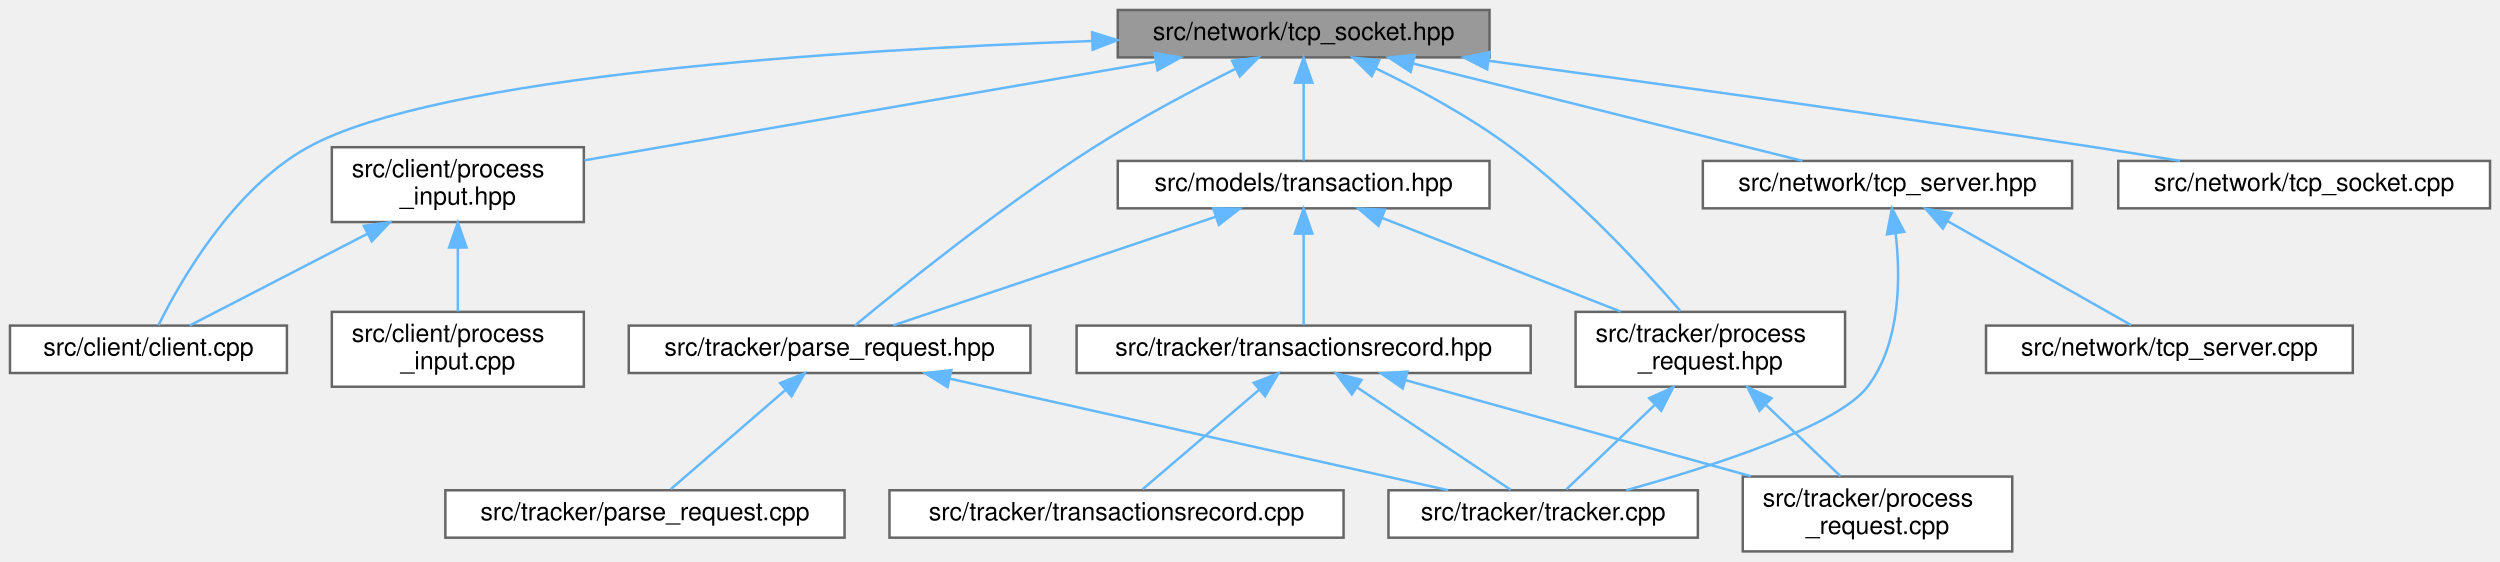
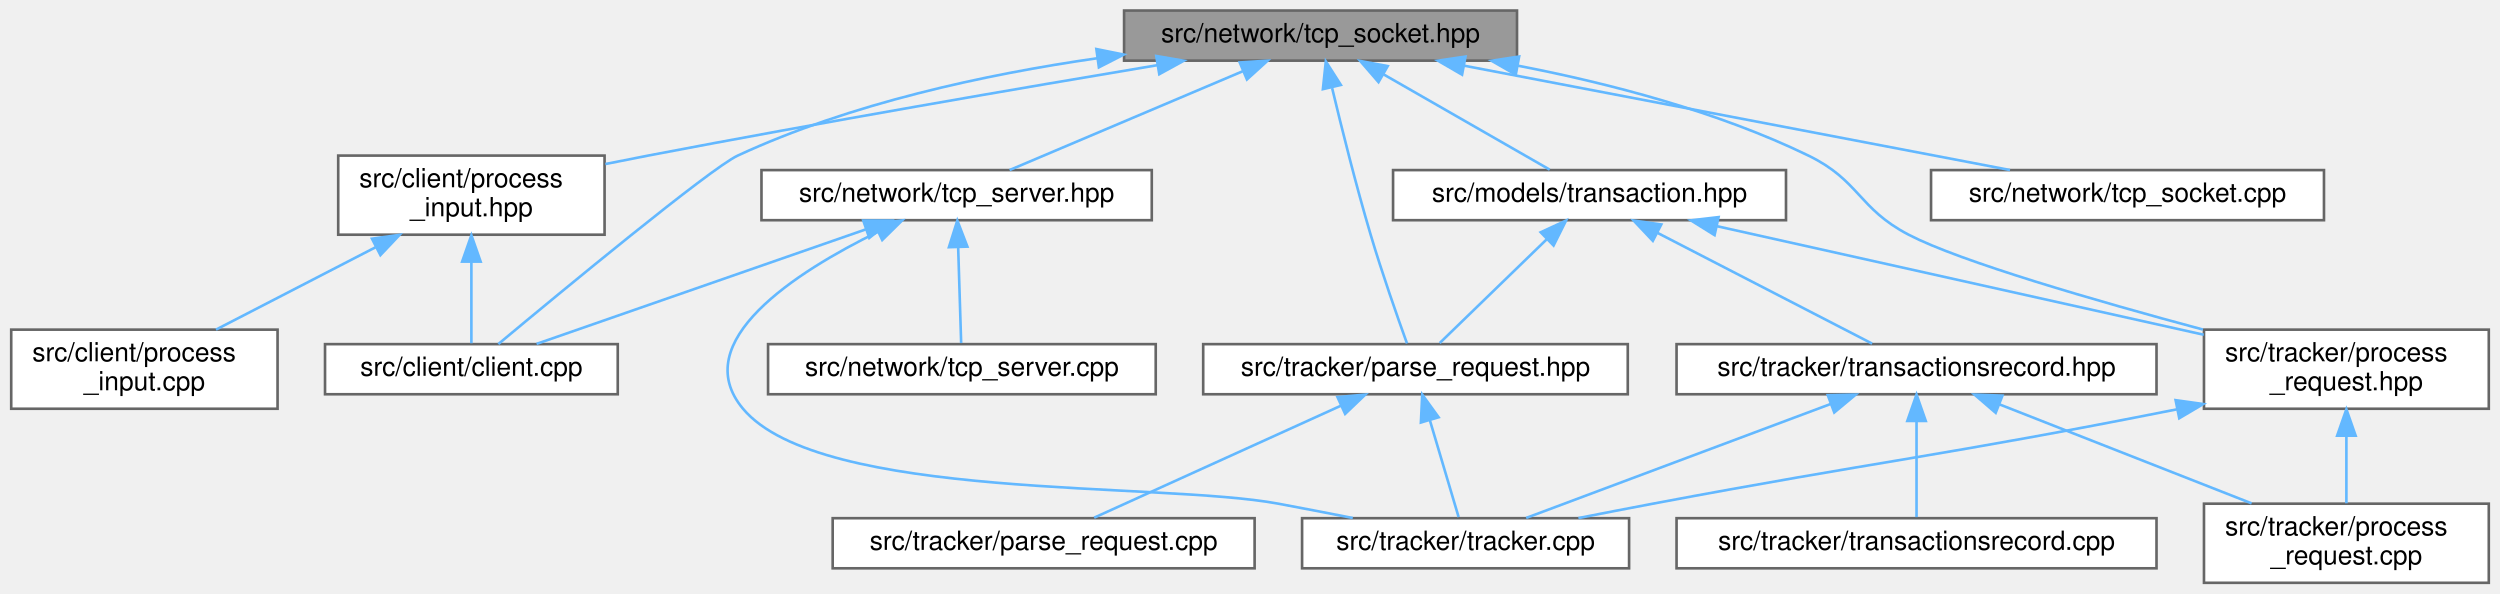
- <svg xmlns="http://www.w3.org/2000/svg" xmlns:xlink="http://www.w3.org/1999/xlink" width="1002pt" height="225pt" viewBox="0.00 0.00 1002.00 225.00">
+ <svg xmlns="http://www.w3.org/2000/svg" xmlns:xlink="http://www.w3.org/1999/xlink" width="948pt" height="225pt" viewBox="0.00 0.00 947.50 225.00">
  <g id="graph0" class="graph" transform="scale(1 1) rotate(0) translate(4 221)">
    <g id="Node000001" class="node">
      <g id="a_Node000001">
        <a xlink:title=" ">
-           <polygon fill="#999999" stroke="#666666" points="593,-217 444,-217 444,-198 593,-198 593,-217" />
-           <text text-anchor="middle" x="518.5" y="-205" font-family="Helvetica,sans-Serif" font-size="10.00">src/network/tcp_socket.hpp</text>
+           <polygon fill="#999999" stroke="#666666" points="571,-217 422,-217 422,-198 571,-198 571,-217" />
+           <text text-anchor="middle" x="496.5" y="-205" font-family="Helvetica,sans-Serif" font-size="10.00">src/network/tcp_socket.hpp</text>
        </a>
      </g>
    </g>
    <g id="Node000002" class="node">
      <g id="a_Node000002">
        <a xlink:href="client_8cpp.html" target="_top" xlink:title="The entrypoint to the client.">
-           <polygon fill="white" stroke="#666666" points="111,-90.5 0,-90.5 0,-71.5 111,-71.5 111,-90.5" />
-           <text text-anchor="middle" x="55.5" y="-78.5" font-family="Helvetica,sans-Serif" font-size="10.00">src/client/client.cpp</text>
+           <polygon fill="white" stroke="#666666" points="230,-90.5 119,-90.5 119,-71.5 230,-71.5 230,-90.5" />
+           <text text-anchor="middle" x="174.5" y="-78.5" font-family="Helvetica,sans-Serif" font-size="10.00">src/client/client.cpp</text>
        </a>
      </g>
    </g>
    <g id="edge1_Node000001_Node000002" class="edge">
      <g id="a_edge1_Node000001_Node000002">
        <a xlink:title=" ">
-           <path fill="none" stroke="#63b8ff" d="M433.66,-204.57C332.87,-200.99 171.81,-190.82 119.5,-162 89.12,-145.26 67.89,-107.61 59.5,-90.61" />
-           <polygon fill="#63b8ff" stroke="#63b8ff" points="433.71,-208.08 443.82,-204.92 433.94,-201.08 433.71,-208.08" />
+           <path fill="none" stroke="#63b8ff" d="M411.85,-198.92C369.43,-192.8 318.15,-181.78 275.5,-162 265.25,-157.25 208.29,-110.19 184.72,-90.54" />
+           <polygon fill="#63b8ff" stroke="#63b8ff" points="411.49,-202.4 421.88,-200.3 412.45,-195.47 411.49,-202.4" />
        </a>
      </g>
    </g>
    <g id="Node000003" class="node">
      <g id="a_Node000003">
        <a xlink:href="process__input_8hpp.html" target="_top" xlink:title=" ">
-           <polygon fill="white" stroke="#666666" points="230,-162 129,-162 129,-132 230,-132 230,-162" />
-           <text text-anchor="start" x="137" y="-150" font-family="Helvetica,sans-Serif" font-size="10.00">src/client/process</text>
-           <text text-anchor="middle" x="179.5" y="-139" font-family="Helvetica,sans-Serif" font-size="10.00">_input.hpp</text>
+           <polygon fill="white" stroke="#666666" points="225,-162 124,-162 124,-132 225,-132 225,-162" />
+           <text text-anchor="start" x="132" y="-150" font-family="Helvetica,sans-Serif" font-size="10.00">src/client/process</text>
+           <text text-anchor="middle" x="174.5" y="-139" font-family="Helvetica,sans-Serif" font-size="10.00">_input.hpp</text>
        </a>
      </g>
    </g>
    <g id="edge2_Node000001_Node000003" class="edge">
      <g id="a_edge2_Node000001_Node000003">
        <a xlink:title=" ">
-           <path fill="none" stroke="#63b8ff" d="M459.13,-196.26C394.28,-185.06 291.47,-167.32 230.24,-156.76" />
-           <polygon fill="#63b8ff" stroke="#63b8ff" points="458.76,-199.74 469.21,-197.99 459.95,-192.84 458.76,-199.74" />
+           <path fill="none" stroke="#63b8ff" d="M434.63,-196.29C382.92,-187.62 307.29,-174.61 241.5,-162 236.25,-160.99 230.77,-159.91 225.31,-158.8" />
+           <polygon fill="#63b8ff" stroke="#63b8ff" points="434.2,-199.77 444.64,-197.97 435.35,-192.87 434.2,-199.77" />
        </a>
      </g>
    </g>
    <g id="Node000005" class="node">
      <g id="a_Node000005">
        <a xlink:href="transaction_8hpp.html" target="_top" xlink:title=" ">
-           <polygon fill="white" stroke="#666666" points="593,-156.5 444,-156.5 444,-137.5 593,-137.5 593,-156.5" />
-           <text text-anchor="middle" x="518.5" y="-144.5" font-family="Helvetica,sans-Serif" font-size="10.00">src/models/transaction.hpp</text>
+           <polygon fill="white" stroke="#666666" points="673,-156.5 524,-156.5 524,-137.5 673,-137.5 673,-156.5" />
+           <text text-anchor="middle" x="598.5" y="-144.5" font-family="Helvetica,sans-Serif" font-size="10.00">src/models/transaction.hpp</text>
        </a>
      </g>
    </g>
    <g id="edge5_Node000001_Node000005" class="edge">
      <g id="a_edge5_Node000001_Node000005">
        <a xlink:title=" ">
-           <path fill="none" stroke="#63b8ff" d="M518.5,-187.66C518.5,-177.24 518.5,-164.8 518.5,-156.67" />
-           <polygon fill="#63b8ff" stroke="#63b8ff" points="515,-187.87 518.5,-197.87 522,-187.87 515,-187.87" />
+           <path fill="none" stroke="#63b8ff" d="M520.44,-192.77C539.91,-181.6 566.79,-166.19 583.39,-156.67" />
+           <polygon fill="#63b8ff" stroke="#63b8ff" points="518.48,-189.86 511.55,-197.87 521.97,-195.93 518.48,-189.86" />
        </a>
      </g>
    </g>
    <g id="Node000006" class="node">
      <g id="a_Node000006">
        <a xlink:href="parse__request_8hpp.html" target="_top" xlink:title=" ">
-           <polygon fill="white" stroke="#666666" points="409,-90.5 248,-90.5 248,-71.5 409,-71.5 409,-90.5" />
-           <text text-anchor="middle" x="328.5" y="-78.5" font-family="Helvetica,sans-Serif" font-size="10.00">src/tracker/parse_request.hpp</text>
-         </a>
-       </g>
-     </g>
-     <g id="edge20_Node000001_Node000006" class="edge">
-       <g id="a_edge20_Node000001_Node000006">
-         <a xlink:title=" ">
-           <path fill="none" stroke="#63b8ff" d="M491.11,-193.38C474.39,-185.03 452.77,-173.63 434.5,-162 397.55,-138.48 357.06,-105.8 338.63,-90.52" />
-           <polygon fill="#63b8ff" stroke="#63b8ff" points="489.82,-196.65 500.34,-197.92 492.91,-190.37 489.82,-196.65" />
+           <polygon fill="white" stroke="#666666" points="613,-90.5 452,-90.5 452,-71.5 613,-71.5 613,-90.5" />
+           <text text-anchor="middle" x="532.5" y="-78.5" font-family="Helvetica,sans-Serif" font-size="10.00">src/tracker/parse_request.hpp</text>
+         </a>
+       </g>
+     </g>
+     <g id="edge21_Node000001_Node000006" class="edge">
+       <g id="a_edge21_Node000001_Node000006">
+         <a xlink:title=" ">
+           <path fill="none" stroke="#63b8ff" d="M500.89,-187.6C504.51,-172.47 509.93,-150.76 515.5,-132 519.83,-117.41 525.7,-100.72 529.28,-90.78" />
+           <polygon fill="#63b8ff" stroke="#63b8ff" points="497.39,-187.19 498.5,-197.72 504.2,-188.79 497.39,-187.19" />
        </a>
      </g>
    </g>
    <g id="Node000009" class="node">
      <g id="a_Node000009">
        <a xlink:href="process__request_8hpp.html" target="_top" xlink:title=" ">
-           <polygon fill="white" stroke="#666666" points="735.5,-96 627.5,-96 627.5,-66 735.5,-66 735.5,-96" />
-           <text text-anchor="start" x="635.5" y="-84" font-family="Helvetica,sans-Serif" font-size="10.00">src/tracker/process</text>
-           <text text-anchor="middle" x="681.5" y="-73" font-family="Helvetica,sans-Serif" font-size="10.00">_request.hpp</text>
-         </a>
-       </g>
-     </g>
-     <g id="edge21_Node000001_Node000009" class="edge">
-       <g id="a_edge21_Node000001_Node000009">
-         <a xlink:title=" ">
-           <path fill="none" stroke="#63b8ff" d="M547.44,-193.59C563.98,-185.58 584.71,-174.47 601.5,-162 628.31,-142.09 654.79,-113.35 669.56,-96.28" />
-           <polygon fill="#63b8ff" stroke="#63b8ff" points="545.79,-190.5 538.24,-197.93 548.78,-196.83 545.79,-190.5" />
+           <polygon fill="white" stroke="#666666" points="939.5,-96 831.5,-96 831.5,-66 939.5,-66 939.5,-96" />
+           <text text-anchor="start" x="839.5" y="-84" font-family="Helvetica,sans-Serif" font-size="10.00">src/tracker/process</text>
+           <text text-anchor="middle" x="885.5" y="-73" font-family="Helvetica,sans-Serif" font-size="10.00">_request.hpp</text>
+         </a>
+       </g>
+     </g>
+     <g id="edge22_Node000001_Node000009" class="edge">
+       <g id="a_edge22_Node000001_Node000009">
+         <a xlink:title=" ">
+           <path fill="none" stroke="#63b8ff" d="M571.41,-196.08C606.11,-189.37 647.15,-178.68 681.5,-162 700.86,-152.6 700.42,-141.94 719.5,-132 739.05,-121.81 790.59,-106.91 831.1,-96.03" />
+           <polygon fill="#63b8ff" stroke="#63b8ff" points="570.53,-192.68 561.34,-197.95 571.81,-199.57 570.53,-192.68" />
        </a>
      </g>
    </g>
    <g id="Node000013" class="node">
      <g id="a_Node000013">
        <a xlink:href="tcp__server_8hpp.html" target="_top" xlink:title=" ">
-           <polygon fill="white" stroke="#666666" points="826.5,-156.5 678.5,-156.5 678.5,-137.5 826.5,-137.5 826.5,-156.5" />
-           <text text-anchor="middle" x="752.5" y="-144.5" font-family="Helvetica,sans-Serif" font-size="10.00">src/network/tcp_server.hpp</text>
+           <polygon fill="white" stroke="#666666" points="432.5,-156.5 284.5,-156.5 284.5,-137.5 432.5,-137.5 432.5,-156.5" />
+           <text text-anchor="middle" x="358.5" y="-144.5" font-family="Helvetica,sans-Serif" font-size="10.00">src/network/tcp_server.hpp</text>
        </a>
      </g>
    </g>
    <g id="edge16_Node000001_Node000013" class="edge">
      <g id="a_edge16_Node000001_Node000013">
        <a xlink:title=" ">
-           <path fill="none" stroke="#63b8ff" d="M562.35,-195.54C607.58,-184.23 677.17,-166.83 718.43,-156.52" />
-           <polygon fill="#63b8ff" stroke="#63b8ff" points="561.38,-192.17 552.53,-197.99 563.08,-198.96 561.38,-192.17" />
+           <path fill="none" stroke="#63b8ff" d="M467.21,-194.08C440.55,-182.78 401.9,-166.4 378.59,-156.52" />
+           <polygon fill="#63b8ff" stroke="#63b8ff" points="465.86,-197.31 476.43,-197.99 468.59,-190.87 465.86,-197.31" />
        </a>
      </g>
    </g>
    <g id="Node000015" class="node">
      <g id="a_Node000015">
        <a xlink:href="tcp__socket_8cpp.html" target="_top" xlink:title=" ">
-           <polygon fill="white" stroke="#666666" points="994,-156.5 845,-156.5 845,-137.5 994,-137.5 994,-156.5" />
-           <text text-anchor="middle" x="919.5" y="-144.5" font-family="Helvetica,sans-Serif" font-size="10.00">src/network/tcp_socket.cpp</text>
-         </a>
-       </g>
-     </g>
-     <g id="edge19_Node000001_Node000015" class="edge">
-       <g id="a_edge19_Node000001_Node000015">
-         <a xlink:title=" ">
-           <path fill="none" stroke="#63b8ff" d="M592.67,-196.64C656.96,-187.95 752.46,-174.75 835.5,-162 846.61,-160.3 858.52,-158.37 869.79,-156.5" />
-           <polygon fill="#63b8ff" stroke="#63b8ff" points="592.07,-193.19 582.63,-197.99 593,-200.12 592.07,-193.19" />
+           <polygon fill="white" stroke="#666666" points="877,-156.5 728,-156.5 728,-137.5 877,-137.5 877,-156.5" />
+           <text text-anchor="middle" x="802.5" y="-144.5" font-family="Helvetica,sans-Serif" font-size="10.00">src/network/tcp_socket.cpp</text>
+         </a>
+       </g>
+     </g>
+     <g id="edge20_Node000001_Node000015" class="edge">
+       <g id="a_edge20_Node000001_Node000015">
+         <a xlink:title=" ">
+           <path fill="none" stroke="#63b8ff" d="M550.88,-196.1C609.92,-184.82 703.08,-167.01 757.95,-156.52" />
+           <polygon fill="#63b8ff" stroke="#63b8ff" points="550.16,-192.68 541,-197.99 551.47,-199.55 550.16,-192.68" />
        </a>
      </g>
    </g>
    <g id="edge3_Node000003_Node000002" class="edge">
      <g id="a_edge3_Node000003_Node000002">
        <a xlink:title=" ">
-           <path fill="none" stroke="#63b8ff" d="M143.26,-127.3C119.7,-115.14 90.1,-99.86 72,-90.52" />
-           <polygon fill="#63b8ff" stroke="#63b8ff" points="141.8,-130.48 152.29,-131.95 145.01,-124.26 141.8,-130.48" />
+           <path fill="none" stroke="#63b8ff" d="M174.5,-121.6C174.5,-110.8 174.5,-98.78 174.5,-90.84" />
+           <polygon fill="#63b8ff" stroke="#63b8ff" points="171,-121.8 174.5,-131.8 178,-121.8 171,-121.8" />
        </a>
      </g>
    </g>
    <g id="Node000004" class="node">
      <g id="a_Node000004">
        <a xlink:href="process__input_8cpp.html" target="_top" xlink:title=" ">
-           <polygon fill="white" stroke="#666666" points="230,-96 129,-96 129,-66 230,-66 230,-96" />
-           <text text-anchor="start" x="137" y="-84" font-family="Helvetica,sans-Serif" font-size="10.00">src/client/process</text>
-           <text text-anchor="middle" x="179.5" y="-73" font-family="Helvetica,sans-Serif" font-size="10.00">_input.cpp</text>
+           <polygon fill="white" stroke="#666666" points="101,-96 0,-96 0,-66 101,-66 101,-96" />
+           <text text-anchor="start" x="8" y="-84" font-family="Helvetica,sans-Serif" font-size="10.00">src/client/process</text>
+           <text text-anchor="middle" x="50.5" y="-73" font-family="Helvetica,sans-Serif" font-size="10.00">_input.cpp</text>
        </a>
      </g>
    </g>
    <g id="edge4_Node000003_Node000004" class="edge">
      <g id="a_edge4_Node000003_Node000004">
        <a xlink:title=" ">
-           <path fill="none" stroke="#63b8ff" d="M179.5,-121.54C179.5,-112.96 179.5,-103.61 179.5,-96.16" />
-           <polygon fill="#63b8ff" stroke="#63b8ff" points="176,-121.8 179.5,-131.8 183,-121.8 176,-121.8" />
+           <path fill="none" stroke="#63b8ff" d="M138.16,-127.24C118.8,-117.25 95.4,-105.18 77.65,-96.01" />
+           <polygon fill="#63b8ff" stroke="#63b8ff" points="136.8,-130.48 147.29,-131.95 140.01,-124.26 136.8,-130.48" />
        </a>
      </g>
    </g>
    <g id="edge6_Node000005_Node000006" class="edge">
      <g id="a_edge6_Node000005_Node000006">
        <a xlink:title=" ">
-           <path fill="none" stroke="#63b8ff" d="M483.36,-134.16C445.85,-121.53 387.35,-101.82 354.02,-90.6" />
-           <polygon fill="#63b8ff" stroke="#63b8ff" points="482.28,-137.49 492.88,-137.37 484.52,-130.86 482.28,-137.49" />
+           <path fill="none" stroke="#63b8ff" d="M582.34,-130.33C569.56,-117.94 552.18,-101.09 541.68,-90.91" />
+           <polygon fill="#63b8ff" stroke="#63b8ff" points="579.98,-132.92 589.6,-137.37 584.86,-127.89 579.98,-132.92" />
        </a>
      </g>
    </g>
    <g id="edge9_Node000005_Node000009" class="edge">
      <g id="a_edge9_Node000005_Node000009">
        <a xlink:title=" ">
-           <path fill="none" stroke="#63b8ff" d="M549.96,-133.65C577.32,-122.9 616.95,-107.35 645.55,-96.12" />
-           <polygon fill="#63b8ff" stroke="#63b8ff" points="548.51,-130.46 540.48,-137.37 551.07,-136.97 548.51,-130.46" />
+           <path fill="none" stroke="#63b8ff" d="M646.71,-135.25C697.78,-123.86 778.22,-105.92 831.41,-94.06" />
+           <polygon fill="#63b8ff" stroke="#63b8ff" points="645.91,-131.84 636.91,-137.44 647.43,-138.67 645.91,-131.84" />
        </a>
      </g>
    </g>
    <g id="Node000011" class="node">
      <g id="a_Node000011">
        <a xlink:href="transactionsrecord_8hpp.html" target="_top" xlink:title=" ">
-           <polygon fill="white" stroke="#666666" points="609.5,-90.5 427.5,-90.5 427.5,-71.5 609.5,-71.5 609.5,-90.5" />
-           <text text-anchor="middle" x="518.5" y="-78.5" font-family="Helvetica,sans-Serif" font-size="10.00">src/tracker/transactionsrecord.hpp</text>
+           <polygon fill="white" stroke="#666666" points="813.5,-90.5 631.5,-90.5 631.5,-71.5 813.5,-71.5 813.5,-90.5" />
+           <text text-anchor="middle" x="722.5" y="-78.5" font-family="Helvetica,sans-Serif" font-size="10.00">src/tracker/transactionsrecord.hpp</text>
        </a>
      </g>
    </g>
    <g id="edge12_Node000005_Node000011" class="edge">
      <g id="a_edge12_Node000005_Node000011">
        <a xlink:title=" ">
-           <path fill="none" stroke="#63b8ff" d="M518.5,-127.08C518.5,-115.13 518.5,-100.22 518.5,-90.91" />
-           <polygon fill="#63b8ff" stroke="#63b8ff" points="515,-127.37 518.5,-137.37 522,-127.37 515,-127.37" />
+           <path fill="none" stroke="#63b8ff" d="M624.28,-132.69C648.71,-120.09 684.69,-101.51 705.65,-90.7" />
+           <polygon fill="#63b8ff" stroke="#63b8ff" points="622.5,-129.67 615.22,-137.37 625.71,-135.89 622.5,-129.67" />
        </a>
      </g>
    </g>
    <g id="Node000007" class="node">
      <g id="a_Node000007">
        <a xlink:href="parse__request_8cpp.html" target="_top" xlink:title=" ">
-           <polygon fill="white" stroke="#666666" points="334.5,-24.5 174.5,-24.5 174.5,-5.5 334.5,-5.5 334.5,-24.5" />
-           <text text-anchor="middle" x="254.5" y="-12.5" font-family="Helvetica,sans-Serif" font-size="10.00">src/tracker/parse_request.cpp</text>
+           <polygon fill="white" stroke="#666666" points="471.5,-24.5 311.5,-24.5 311.5,-5.5 471.5,-5.5 471.5,-24.5" />
+           <text text-anchor="middle" x="391.5" y="-12.5" font-family="Helvetica,sans-Serif" font-size="10.00">src/tracker/parse_request.cpp</text>
        </a>
      </g>
    </g>
    <g id="edge7_Node000006_Node000007" class="edge">
      <g id="a_edge7_Node000006_Node000007">
        <a xlink:title=" ">
-           <path fill="none" stroke="#63b8ff" d="M310.79,-64.68C296.42,-52.26 276.68,-35.18 264.8,-24.91" />
-           <polygon fill="#63b8ff" stroke="#63b8ff" points="308.67,-67.47 318.52,-71.37 313.25,-62.18 308.67,-67.47" />
+           <path fill="none" stroke="#63b8ff" d="M504.29,-67.19C476.5,-54.58 434.81,-35.66 410.66,-24.7" />
+           <polygon fill="#63b8ff" stroke="#63b8ff" points="502.93,-70.42 513.48,-71.37 505.82,-64.05 502.93,-70.42" />
        </a>
      </g>
    </g>
    <g id="Node000008" class="node">
      <g id="a_Node000008">
        <a xlink:href="tracker_8cpp.html" target="_top" xlink:title="The tracker.">
-           <polygon fill="white" stroke="#666666" points="676.5,-24.5 552.5,-24.5 552.5,-5.5 676.5,-5.5 676.5,-24.5" />
-           <text text-anchor="middle" x="614.5" y="-12.5" font-family="Helvetica,sans-Serif" font-size="10.00">src/tracker/tracker.cpp</text>
+           <polygon fill="white" stroke="#666666" points="613.5,-24.5 489.5,-24.5 489.5,-5.5 613.5,-5.5 613.5,-24.5" />
+           <text text-anchor="middle" x="551.5" y="-12.5" font-family="Helvetica,sans-Serif" font-size="10.00">src/tracker/tracker.cpp</text>
        </a>
      </g>
    </g>
    <g id="edge8_Node000006_Node000008" class="edge">
      <g id="a_edge8_Node000006_Node000008">
        <a xlink:title=" ">
-           <path fill="none" stroke="#63b8ff" d="M376.86,-69.18C433.16,-56.58 524.98,-36.03 576.45,-24.51" />
-           <polygon fill="#63b8ff" stroke="#63b8ff" points="375.77,-65.84 366.77,-71.44 377.3,-72.67 375.77,-65.84" />
+           <path fill="none" stroke="#63b8ff" d="M538.01,-61.45C541.57,-49.43 546.06,-34.32 548.86,-24.91" />
+           <polygon fill="#63b8ff" stroke="#63b8ff" points="534.55,-60.79 535.06,-71.37 541.26,-62.78 534.55,-60.79" />
        </a>
      </g>
    </g>
    <g id="edge11_Node000009_Node000008" class="edge">
      <g id="a_edge11_Node000009_Node000008">
        <a xlink:title=" ">
-           <path fill="none" stroke="#63b8ff" d="M659.1,-58.6C647.05,-47.1 632.84,-33.52 623.76,-24.84" />
-           <polygon fill="#63b8ff" stroke="#63b8ff" points="656.98,-61.42 666.63,-65.8 661.82,-56.36 656.98,-61.42" />
+           <path fill="none" stroke="#63b8ff" d="M821.24,-65.79C732.28,-48.08 708.13,-46.15 622.5,-30 613.36,-28.28 603.58,-26.38 594.28,-24.55" />
+           <polygon fill="#63b8ff" stroke="#63b8ff" points="820.74,-69.26 831.23,-67.79 822.12,-62.4 820.74,-69.26" />
        </a>
      </g>
    </g>
    <g id="Node000010" class="node">
      <g id="a_Node000010">
        <a xlink:href="process__request_8cpp.html" target="_top" xlink:title=" ">
-           <polygon fill="white" stroke="#666666" points="802.5,-30 694.5,-30 694.5,0 802.5,0 802.5,-30" />
-           <text text-anchor="start" x="702.5" y="-18" font-family="Helvetica,sans-Serif" font-size="10.00">src/tracker/process</text>
-           <text text-anchor="middle" x="748.5" y="-7" font-family="Helvetica,sans-Serif" font-size="10.00">_request.cpp</text>
+           <polygon fill="white" stroke="#666666" points="939.5,-30 831.5,-30 831.5,0 939.5,0 939.5,-30" />
+           <text text-anchor="start" x="839.5" y="-18" font-family="Helvetica,sans-Serif" font-size="10.00">src/tracker/process</text>
+           <text text-anchor="middle" x="885.5" y="-7" font-family="Helvetica,sans-Serif" font-size="10.00">_request.cpp</text>
        </a>
      </g>
    </g>
    <g id="edge10_Node000009_Node000010" class="edge">
      <g id="a_edge10_Node000009_Node000010">
        <a xlink:title=" ">
-           <path fill="none" stroke="#63b8ff" d="M703.85,-58.65C713.67,-49.27 724.92,-38.53 733.67,-30.16" />
-           <polygon fill="#63b8ff" stroke="#63b8ff" points="701.18,-56.36 696.37,-65.8 706.02,-61.42 701.18,-56.36" />
+           <path fill="none" stroke="#63b8ff" d="M885.5,-55.54C885.5,-46.96 885.5,-37.61 885.5,-30.16" />
+           <polygon fill="#63b8ff" stroke="#63b8ff" points="882,-55.8 885.5,-65.8 889,-55.8 882,-55.8" />
        </a>
      </g>
    </g>
    <g id="edge14_Node000011_Node000008" class="edge">
      <g id="a_edge14_Node000011_Node000008">
        <a xlink:title=" ">
-           <path fill="none" stroke="#63b8ff" d="M539.98,-65.68C558.84,-53.11 585.66,-35.23 601.45,-24.7" />
-           <polygon fill="#63b8ff" stroke="#63b8ff" points="537.83,-62.91 531.45,-71.37 541.71,-68.73 537.83,-62.91" />
+           <path fill="none" stroke="#63b8ff" d="M690.01,-67.84C656.22,-55.2 604.21,-35.73 574.47,-24.6" />
+           <polygon fill="#63b8ff" stroke="#63b8ff" points="688.85,-71.14 699.44,-71.37 691.3,-64.59 688.85,-71.14" />
        </a>
      </g>
    </g>
    <g id="edge13_Node000011_Node000010" class="edge">
      <g id="a_edge13_Node000011_Node000010">
        <a xlink:title=" ">
-           <path fill="none" stroke="#63b8ff" d="M559.39,-68.62C598.05,-57.86 656.17,-41.69 697.77,-30.12" />
-           <polygon fill="#63b8ff" stroke="#63b8ff" points="558.21,-65.32 549.52,-71.37 560.09,-72.06 558.21,-65.32" />
+           <path fill="none" stroke="#63b8ff" d="M753.96,-67.65C781.32,-56.9 820.95,-41.35 849.55,-30.12" />
+           <polygon fill="#63b8ff" stroke="#63b8ff" points="752.51,-64.46 744.48,-71.37 755.07,-70.97 752.51,-64.46" />
        </a>
      </g>
    </g>
    <g id="Node000012" class="node">
      <g id="a_Node000012">
        <a xlink:href="transactionsrecord_8cpp.html" target="_top" xlink:title=" ">
-           <polygon fill="white" stroke="#666666" points="534.5,-24.5 352.5,-24.5 352.5,-5.5 534.5,-5.5 534.5,-24.5" />
-           <text text-anchor="middle" x="443.5" y="-12.5" font-family="Helvetica,sans-Serif" font-size="10.00">src/tracker/transactionsrecord.cpp</text>
+           <polygon fill="white" stroke="#666666" points="813.5,-24.5 631.5,-24.5 631.5,-5.5 813.5,-5.5 813.5,-24.5" />
+           <text text-anchor="middle" x="722.5" y="-12.5" font-family="Helvetica,sans-Serif" font-size="10.00">src/tracker/transactionsrecord.cpp</text>
        </a>
      </g>
    </g>
    <g id="edge15_Node000011_Node000012" class="edge">
      <g id="a_edge15_Node000011_Node000012">
        <a xlink:title=" ">
-           <path fill="none" stroke="#63b8ff" d="M500.55,-64.68C485.99,-52.26 465.98,-35.18 453.94,-24.91" />
-           <polygon fill="#63b8ff" stroke="#63b8ff" points="498.51,-67.54 508.39,-71.37 503.05,-62.22 498.51,-67.54" />
-         </a>
-       </g>
-     </g>
-     <g id="edge18_Node000013_Node000008" class="edge">
-       <g id="a_edge18_Node000013_Node000008">
-         <a xlink:title=" ">
-           <path fill="none" stroke="#63b8ff" d="M755.75,-127.6C757.79,-109.98 757.9,-83.56 744.5,-66 732.44,-50.19 682.2,-34.05 647.83,-24.54" />
-           <polygon fill="#63b8ff" stroke="#63b8ff" points="752.29,-127.09 754.3,-137.5 759.21,-128.11 752.29,-127.09" />
+           <path fill="none" stroke="#63b8ff" d="M722.5,-61.08C722.5,-49.13 722.5,-34.22 722.5,-24.91" />
+           <polygon fill="#63b8ff" stroke="#63b8ff" points="719,-61.37 722.5,-71.37 726,-61.37 719,-61.37" />
+         </a>
+       </g>
+     </g>
+     <g id="edge17_Node000013_Node000002" class="edge">
+       <g id="a_edge17_Node000013_Node000002">
+         <a xlink:title=" ">
+           <path fill="none" stroke="#63b8ff" d="M324,-134C287.67,-121.36 231.35,-101.78 199.22,-90.6" />
+           <polygon fill="#63b8ff" stroke="#63b8ff" points="323.09,-137.39 333.68,-137.37 325.39,-130.78 323.09,-137.39" />
+         </a>
+       </g>
+     </g>
+     <g id="edge19_Node000013_Node000008" class="edge">
+       <g id="a_edge19_Node000013_Node000008">
+         <a xlink:title=" ">
+           <path fill="none" stroke="#63b8ff" d="M328.61,-133.07C297.55,-117.84 256.21,-91.4 277.5,-66 306.93,-30.89 435.47,-38.43 480.5,-30 489.64,-28.29 499.43,-26.4 508.72,-24.57" />
+           <polygon fill="#63b8ff" stroke="#63b8ff" points="327.31,-136.32 337.84,-137.42 330.29,-129.99 327.31,-136.32" />
        </a>
      </g>
    </g>
    <g id="Node000014" class="node">
      <g id="a_Node000014">
        <a xlink:href="tcp__server_8cpp.html" target="_top" xlink:title=" ">
-           <polygon fill="white" stroke="#666666" points="939,-90.5 792,-90.5 792,-71.5 939,-71.5 939,-90.5" />
-           <text text-anchor="middle" x="865.5" y="-78.5" font-family="Helvetica,sans-Serif" font-size="10.00">src/network/tcp_server.cpp</text>
-         </a>
-       </g>
-     </g>
-     <g id="edge17_Node000013_Node000014" class="edge">
-       <g id="a_edge17_Node000013_Node000014">
-         <a xlink:title=" ">
-           <path fill="none" stroke="#63b8ff" d="M776.59,-132.36C798.83,-119.76 831.21,-101.42 850.14,-90.7" />
-           <polygon fill="#63b8ff" stroke="#63b8ff" points="774.72,-129.39 767.74,-137.37 778.17,-135.49 774.72,-129.39" />
+           <polygon fill="white" stroke="#666666" points="434,-90.5 287,-90.5 287,-71.5 434,-71.5 434,-90.5" />
+           <text text-anchor="middle" x="360.5" y="-78.5" font-family="Helvetica,sans-Serif" font-size="10.00">src/network/tcp_server.cpp</text>
+         </a>
+       </g>
+     </g>
+     <g id="edge18_Node000013_Node000014" class="edge">
+       <g id="a_edge18_Node000013_Node000014">
+         <a xlink:title=" ">
+           <path fill="none" stroke="#63b8ff" d="M359.09,-127.08C359.46,-115.13 359.93,-100.22 360.22,-90.91" />
+           <polygon fill="#63b8ff" stroke="#63b8ff" points="355.58,-127.26 358.77,-137.37 362.58,-127.48 355.58,-127.26" />
        </a>
      </g>
    </g>
  </g>
</svg>
